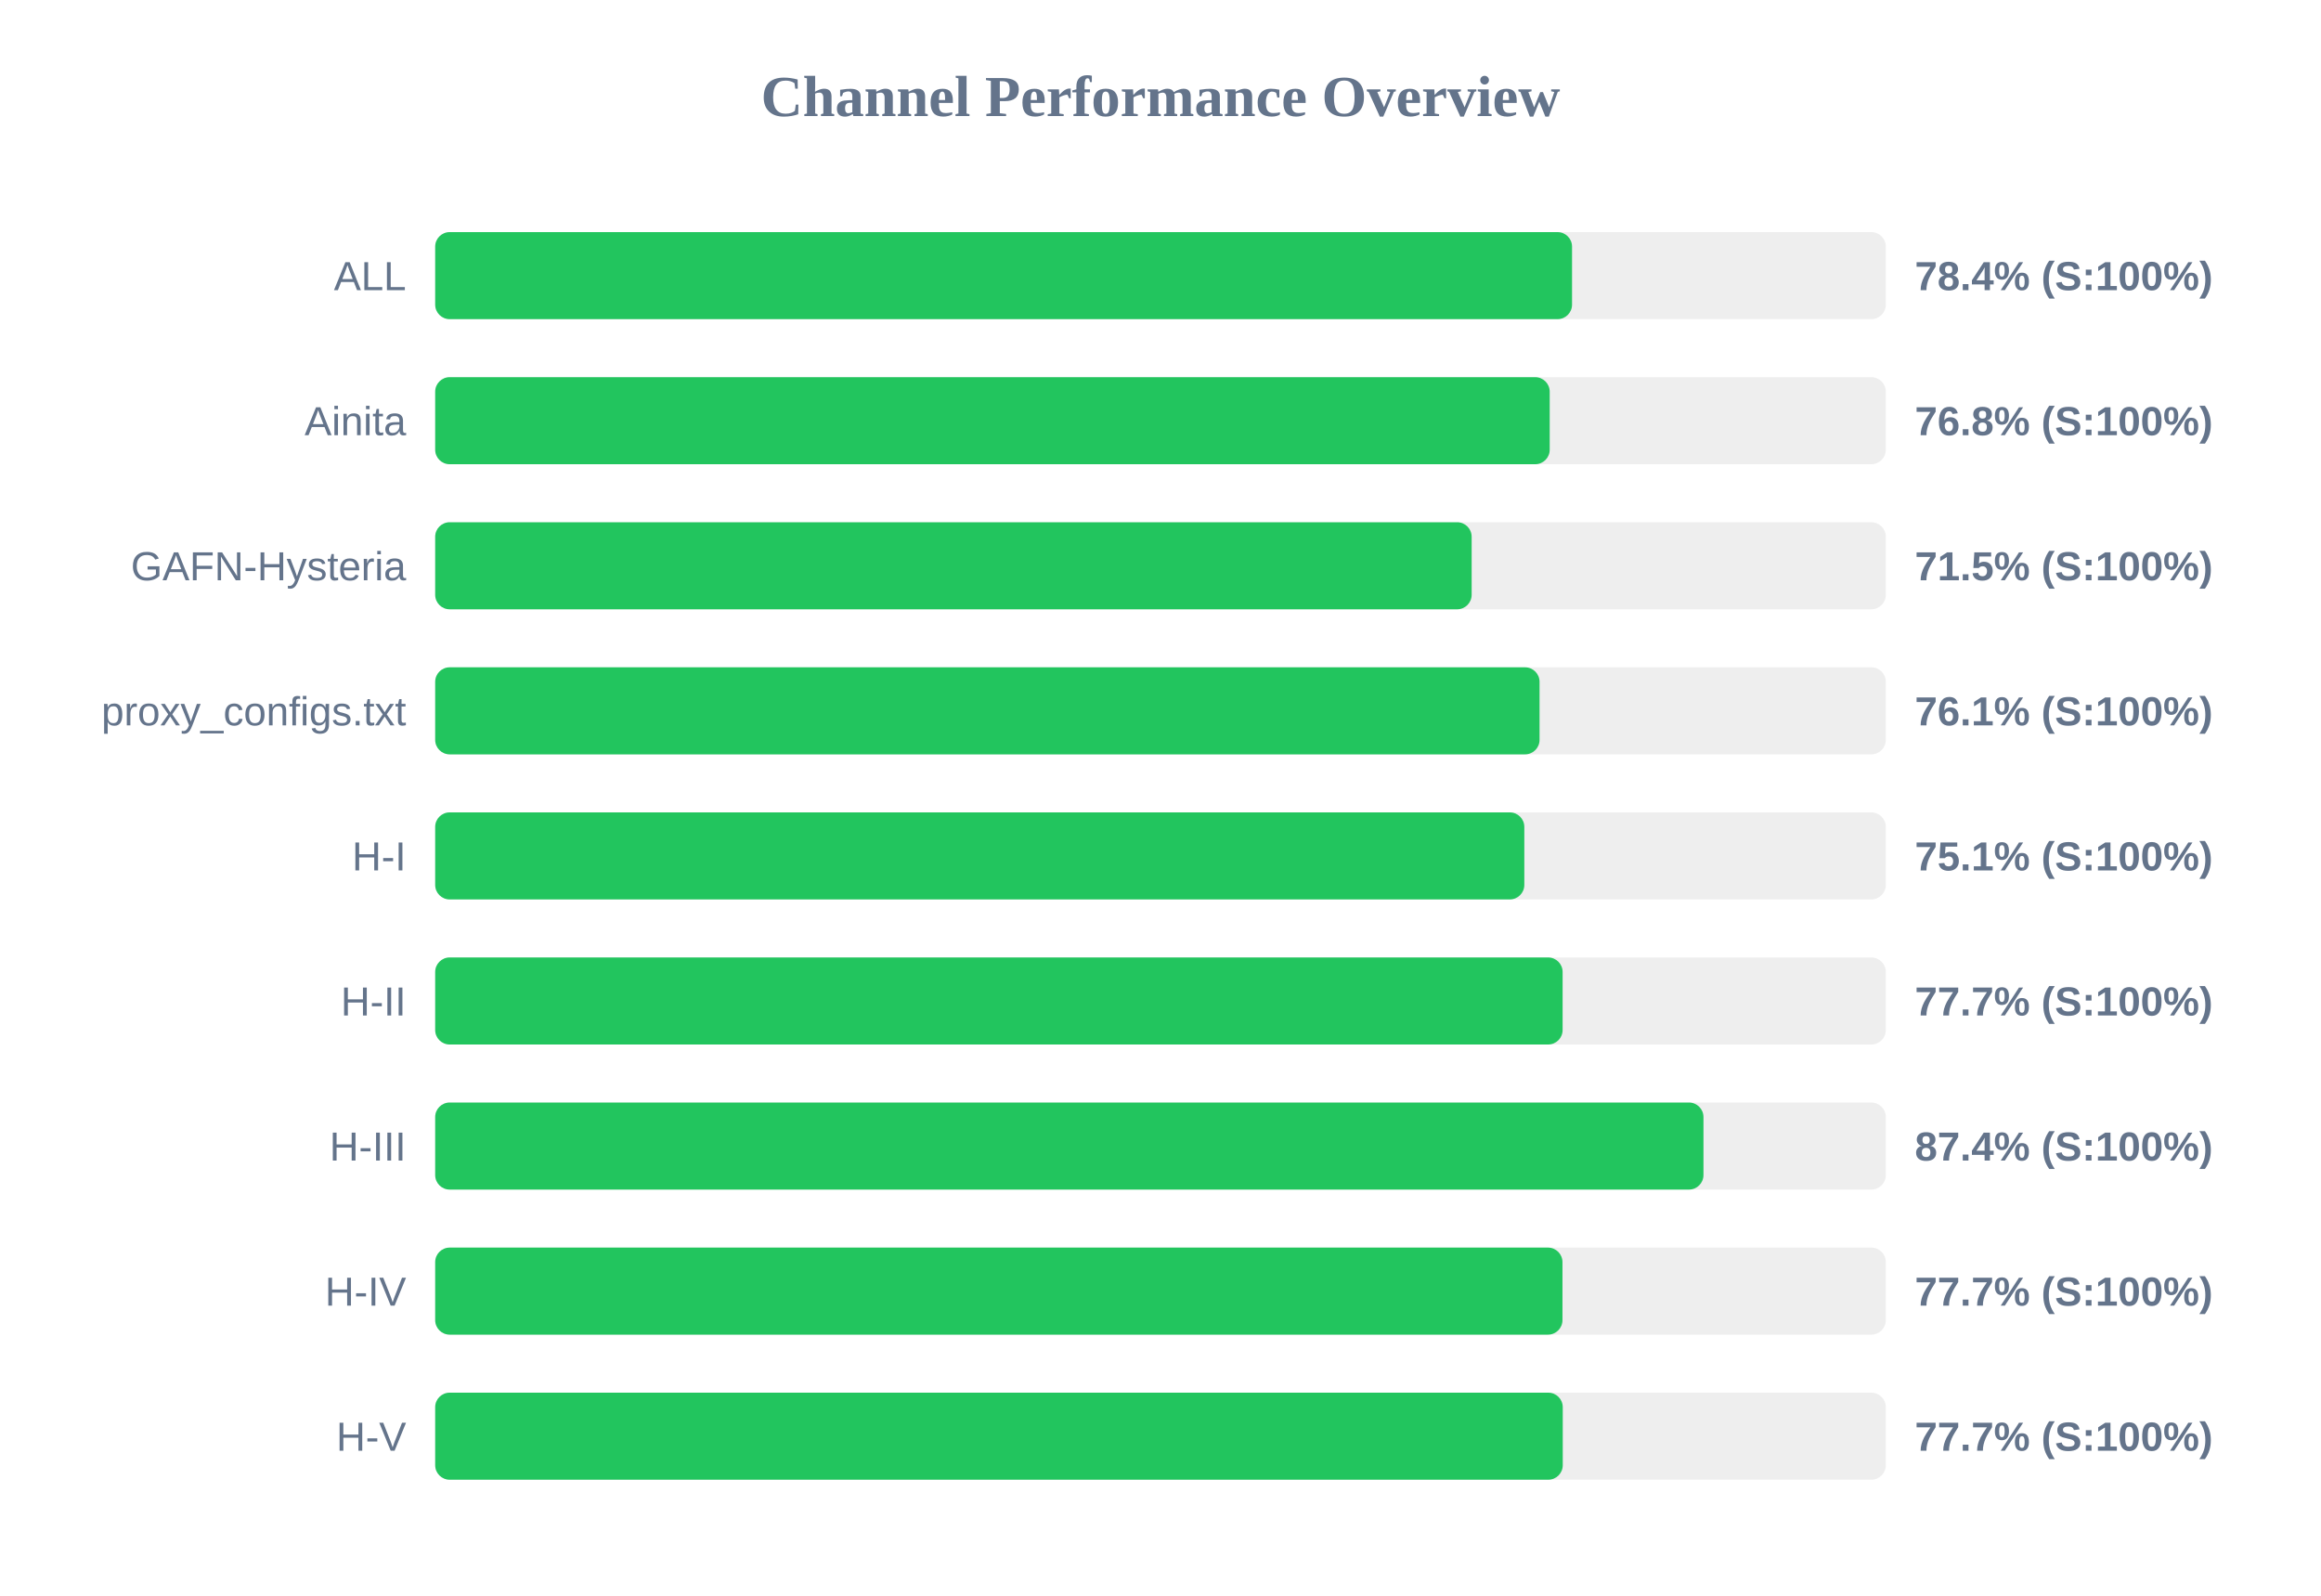
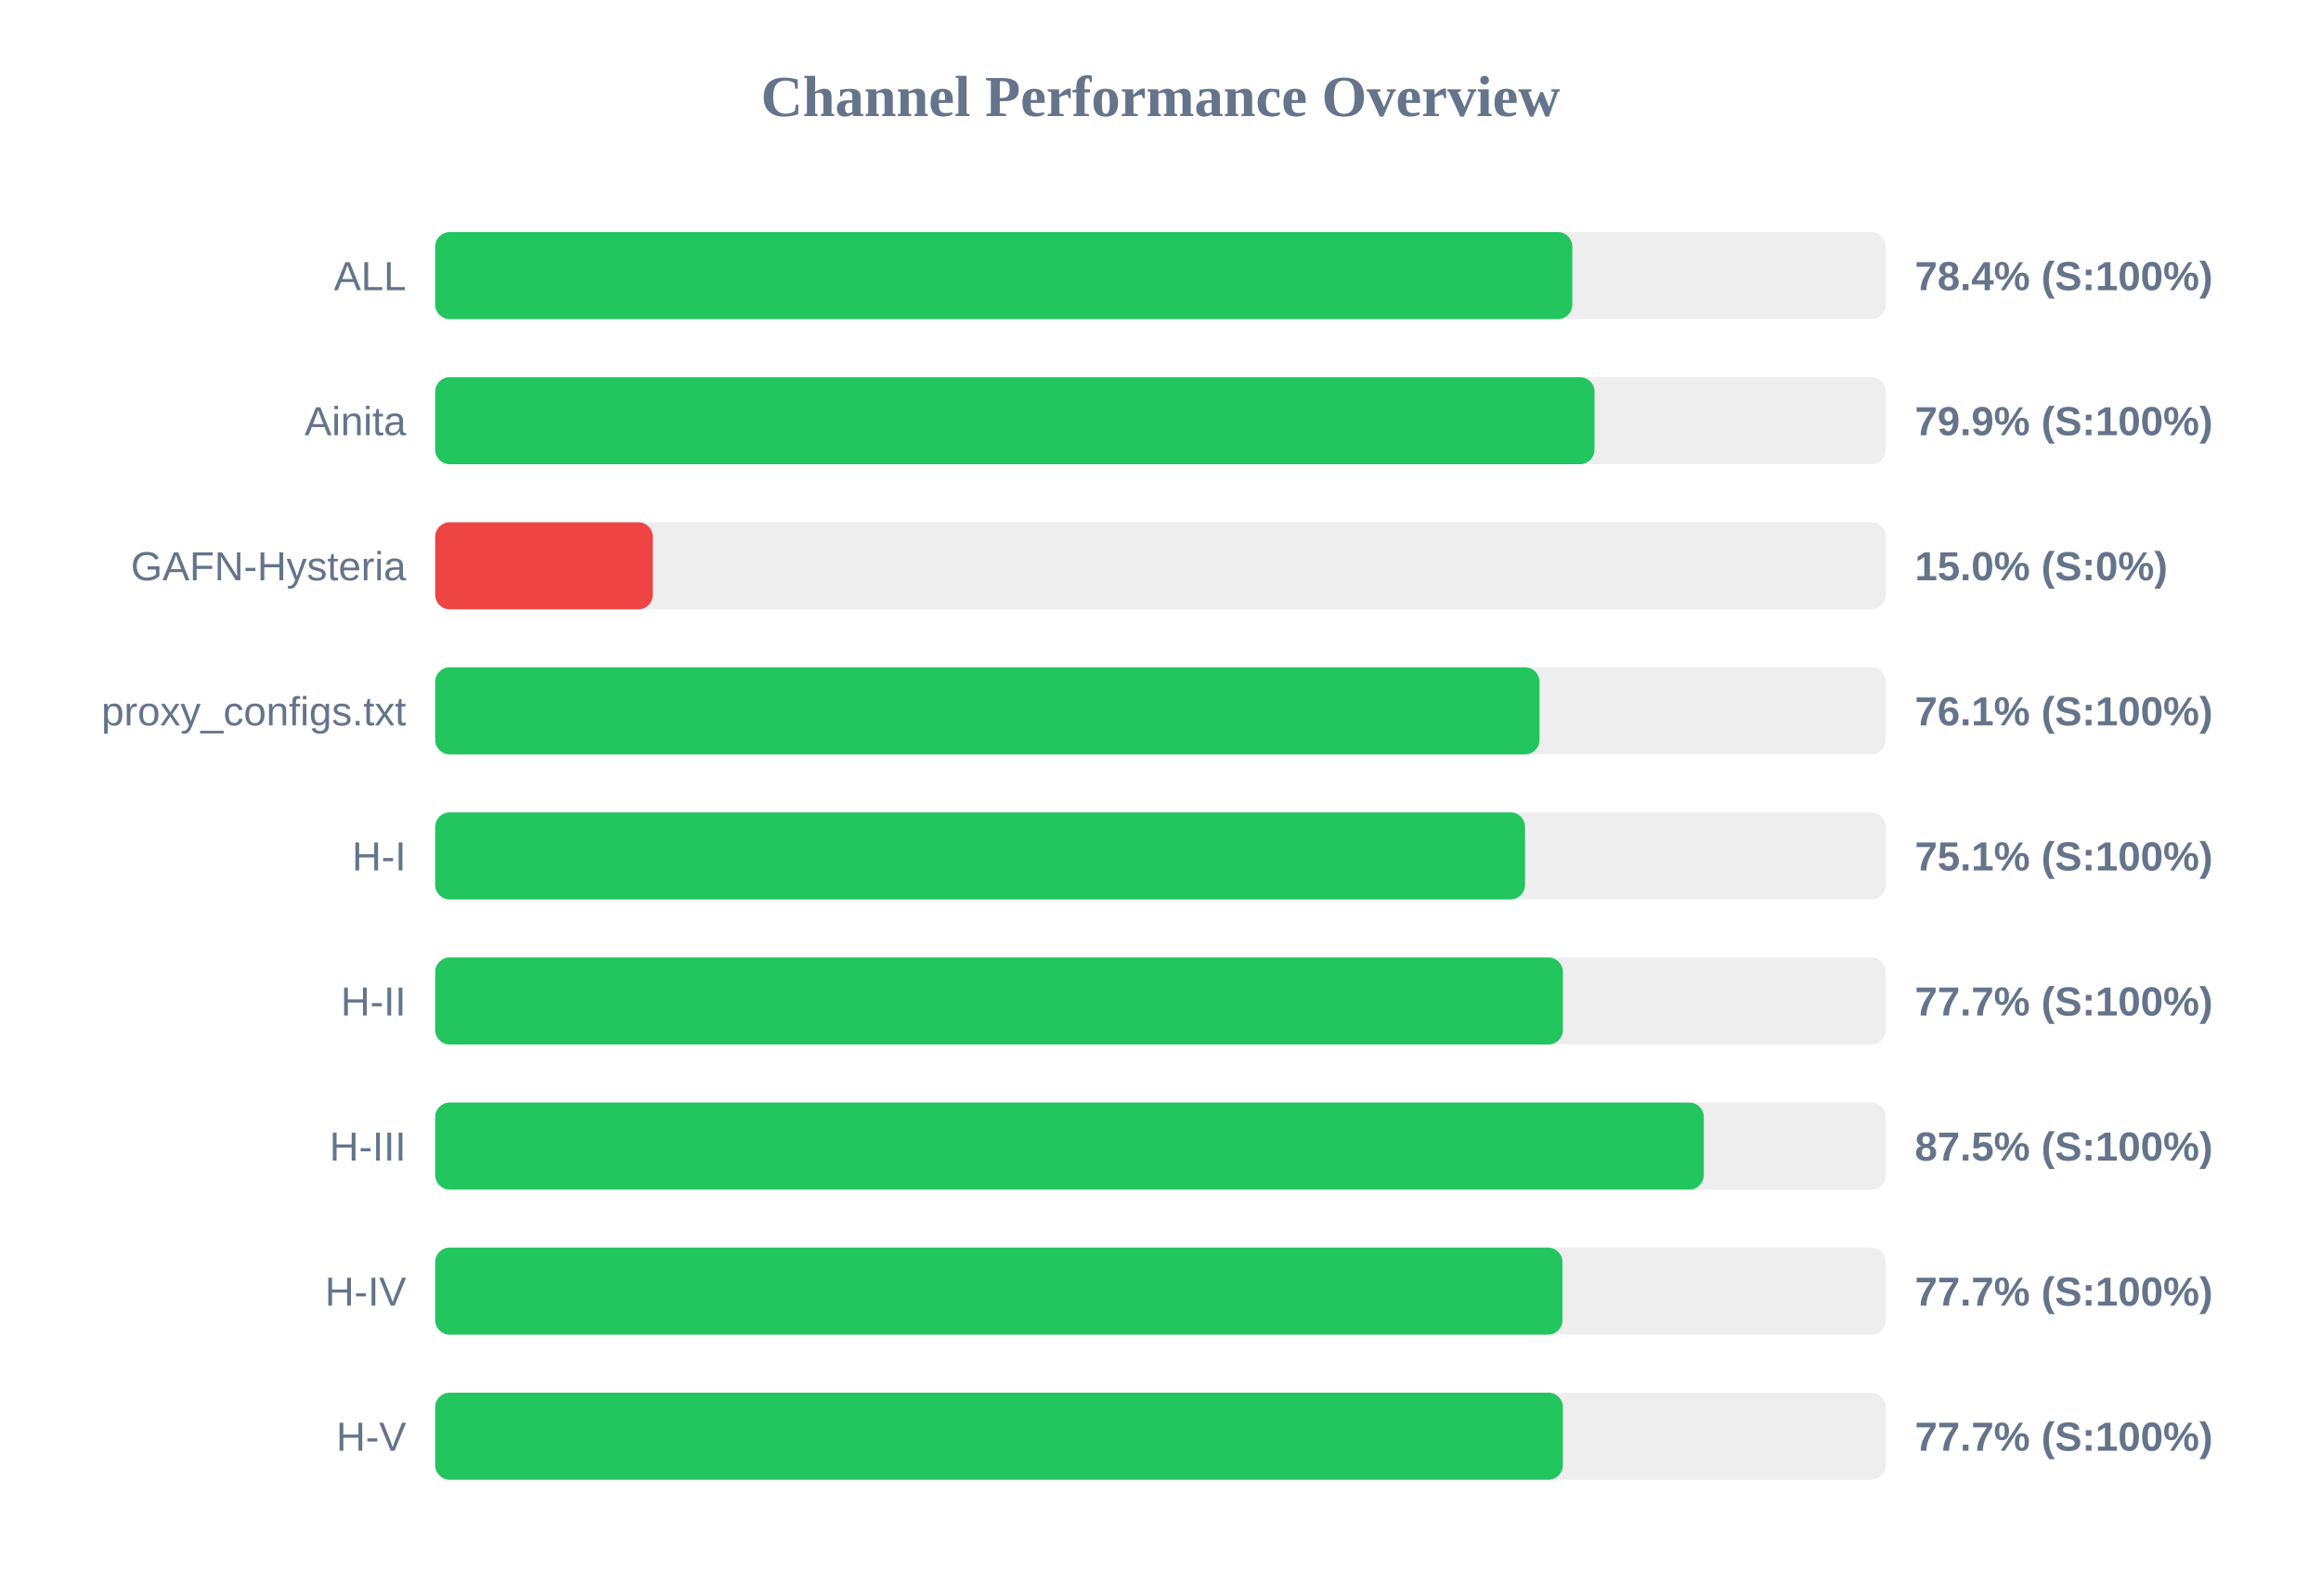
<svg xmlns="http://www.w3.org/2000/svg" width="800" height="550" version="1.1">
  <style>
        .row { font: 14px Arial; fill: #64748b; }
        .score { font: bold 14px Arial; fill: #64748b; }
    </style>
  <text x="400" y="40" text-anchor="middle" font-size="20px" font-weight="bold" fill="#64748b">Channel Performance Overview</text>
  <rect x="150" y="80" width="500" height="30" fill="#eee" rx="5" />
-   <rect x="150" y="80" width="391.85" height="30" fill="#22c55e" rx="5" />
+   <rect x="150" y="80" width="391.95" height="30" fill="#22c55e" rx="5" />
  <text x="140" y="100" text-anchor="end" class="row">ALL</text>
  <text x="660" y="100" text-anchor="start" class="score">78.4% (S:100%)</text>
  <rect x="150" y="130" width="500" height="30" fill="#eee" rx="5" />
-   <rect x="150" y="130" width="384.15" height="30" fill="#22c55e" rx="5" />
+   <rect x="150" y="130" width="399.6" height="30" fill="#22c55e" rx="5" />
  <text x="140" y="150" text-anchor="end" class="row">Ainita</text>
-   <text x="660" y="150" text-anchor="start" class="score">76.8% (S:100%)</text>
+   <text x="660" y="150" text-anchor="start" class="score">79.9% (S:100%)</text>
  <rect x="150" y="180" width="500" height="30" fill="#eee" rx="5" />
-   <rect x="150" y="180" width="357.25" height="30" fill="#22c55e" rx="5" />
+   <rect x="150" y="180" width="75.0" height="30" fill="#ef4444" rx="5" />
  <text x="140" y="200" text-anchor="end" class="row">GAFN-Hysteria</text>
-   <text x="660" y="200" text-anchor="start" class="score">71.5% (S:100%)</text>
+   <text x="660" y="200" text-anchor="start" class="score">15.0% (S:0%)</text>
  <rect x="150" y="230" width="500" height="30" fill="#eee" rx="5" />
  <rect x="150" y="230" width="380.65" height="30" fill="#22c55e" rx="5" />
  <text x="140" y="250" text-anchor="end" class="row">proxy_configs.txt</text>
  <text x="660" y="250" text-anchor="start" class="score">76.1% (S:100%)</text>
  <rect x="150" y="280" width="500" height="30" fill="#eee" rx="5" />
-   <rect x="150" y="280" width="375.4" height="30" fill="#22c55e" rx="5" />
+   <rect x="150" y="280" width="375.65" height="30" fill="#22c55e" rx="5" />
  <text x="140" y="300" text-anchor="end" class="row">H-I</text>
  <text x="660" y="300" text-anchor="start" class="score">75.1% (S:100%)</text>
  <rect x="150" y="330" width="500" height="30" fill="#eee" rx="5" />
-   <rect x="150" y="330" width="388.6" height="30" fill="#22c55e" rx="5" />
+   <rect x="150" y="330" width="388.7" height="30" fill="#22c55e" rx="5" />
  <text x="140" y="350" text-anchor="end" class="row">H-II</text>
  <text x="660" y="350" text-anchor="start" class="score">77.7% (S:100%)</text>
  <rect x="150" y="380" width="500" height="30" fill="#eee" rx="5" />
-   <rect x="150" y="380" width="437.15" height="30" fill="#22c55e" rx="5" />
+   <rect x="150" y="380" width="437.25" height="30" fill="#22c55e" rx="5" />
  <text x="140" y="400" text-anchor="end" class="row">H-III</text>
-   <text x="660" y="400" text-anchor="start" class="score">87.4% (S:100%)</text>
+   <text x="660" y="400" text-anchor="start" class="score">87.5% (S:100%)</text>
  <rect x="150" y="430" width="500" height="30" fill="#eee" rx="5" />
  <rect x="150" y="430" width="388.55" height="30" fill="#22c55e" rx="5" />
  <text x="140" y="450" text-anchor="end" class="row">H-IV</text>
  <text x="660" y="450" text-anchor="start" class="score">77.7% (S:100%)</text>
  <rect x="150" y="480" width="500" height="30" fill="#eee" rx="5" />
-   <rect x="150" y="480" width="388.65" height="30" fill="#22c55e" rx="5" />
+   <rect x="150" y="480" width="388.7" height="30" fill="#22c55e" rx="5" />
  <text x="140" y="500" text-anchor="end" class="row">H-V</text>
  <text x="660" y="500" text-anchor="start" class="score">77.7% (S:100%)</text>
</svg>
